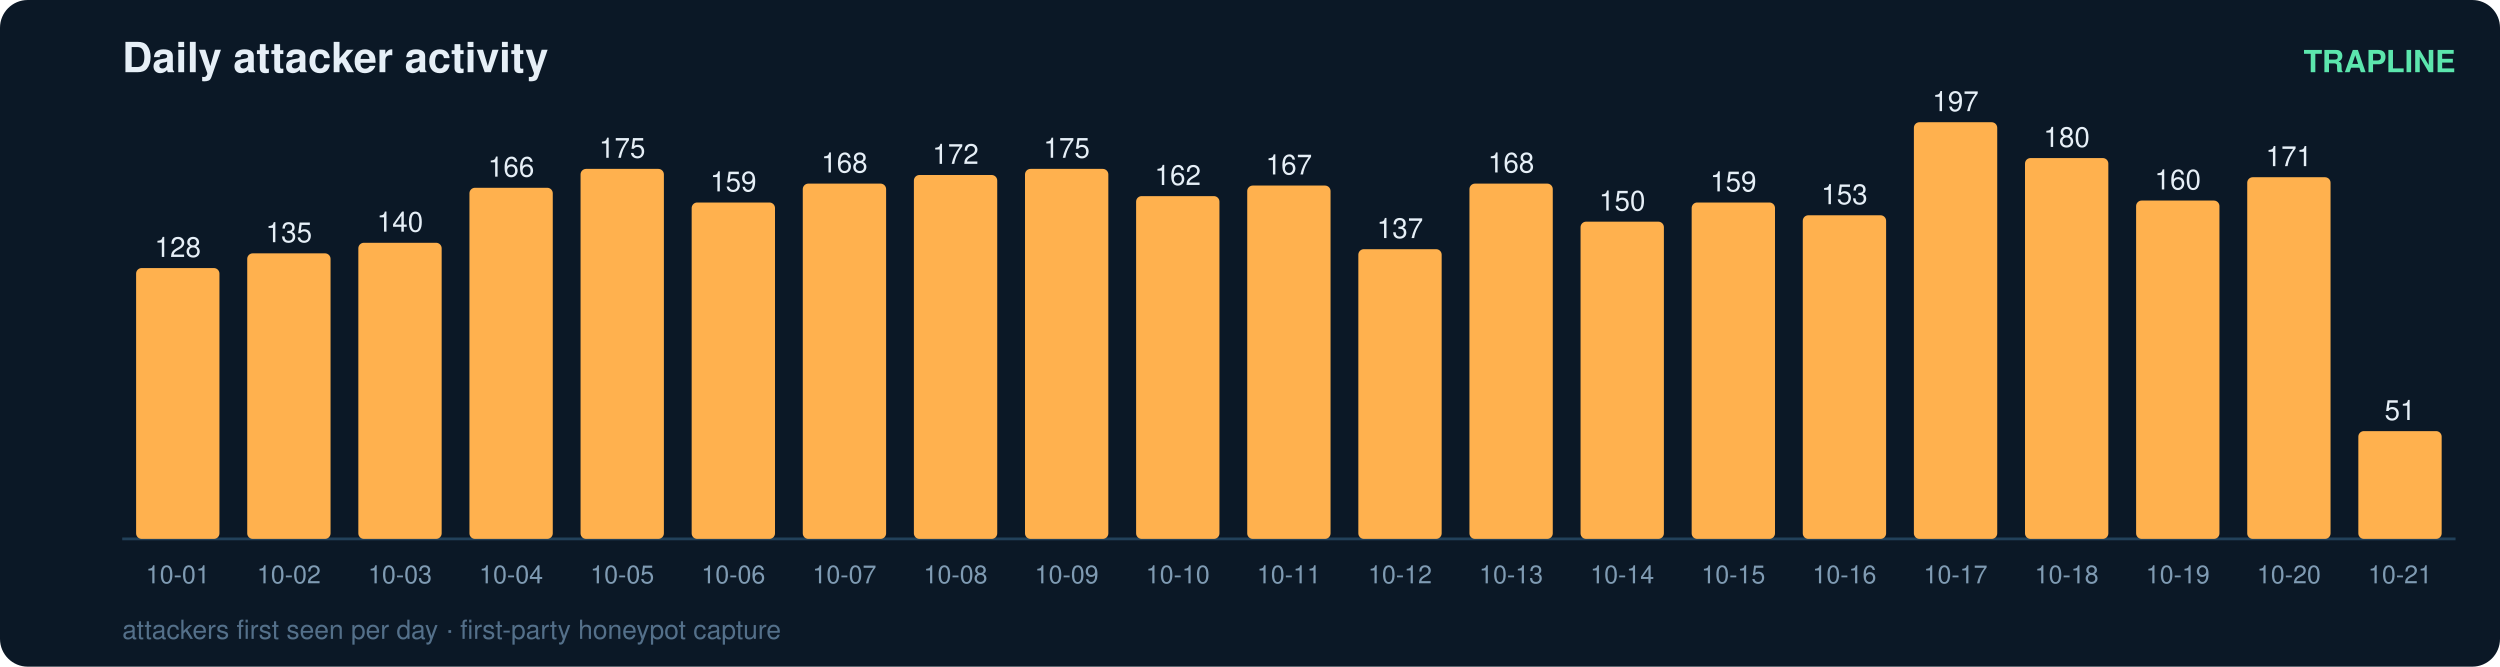
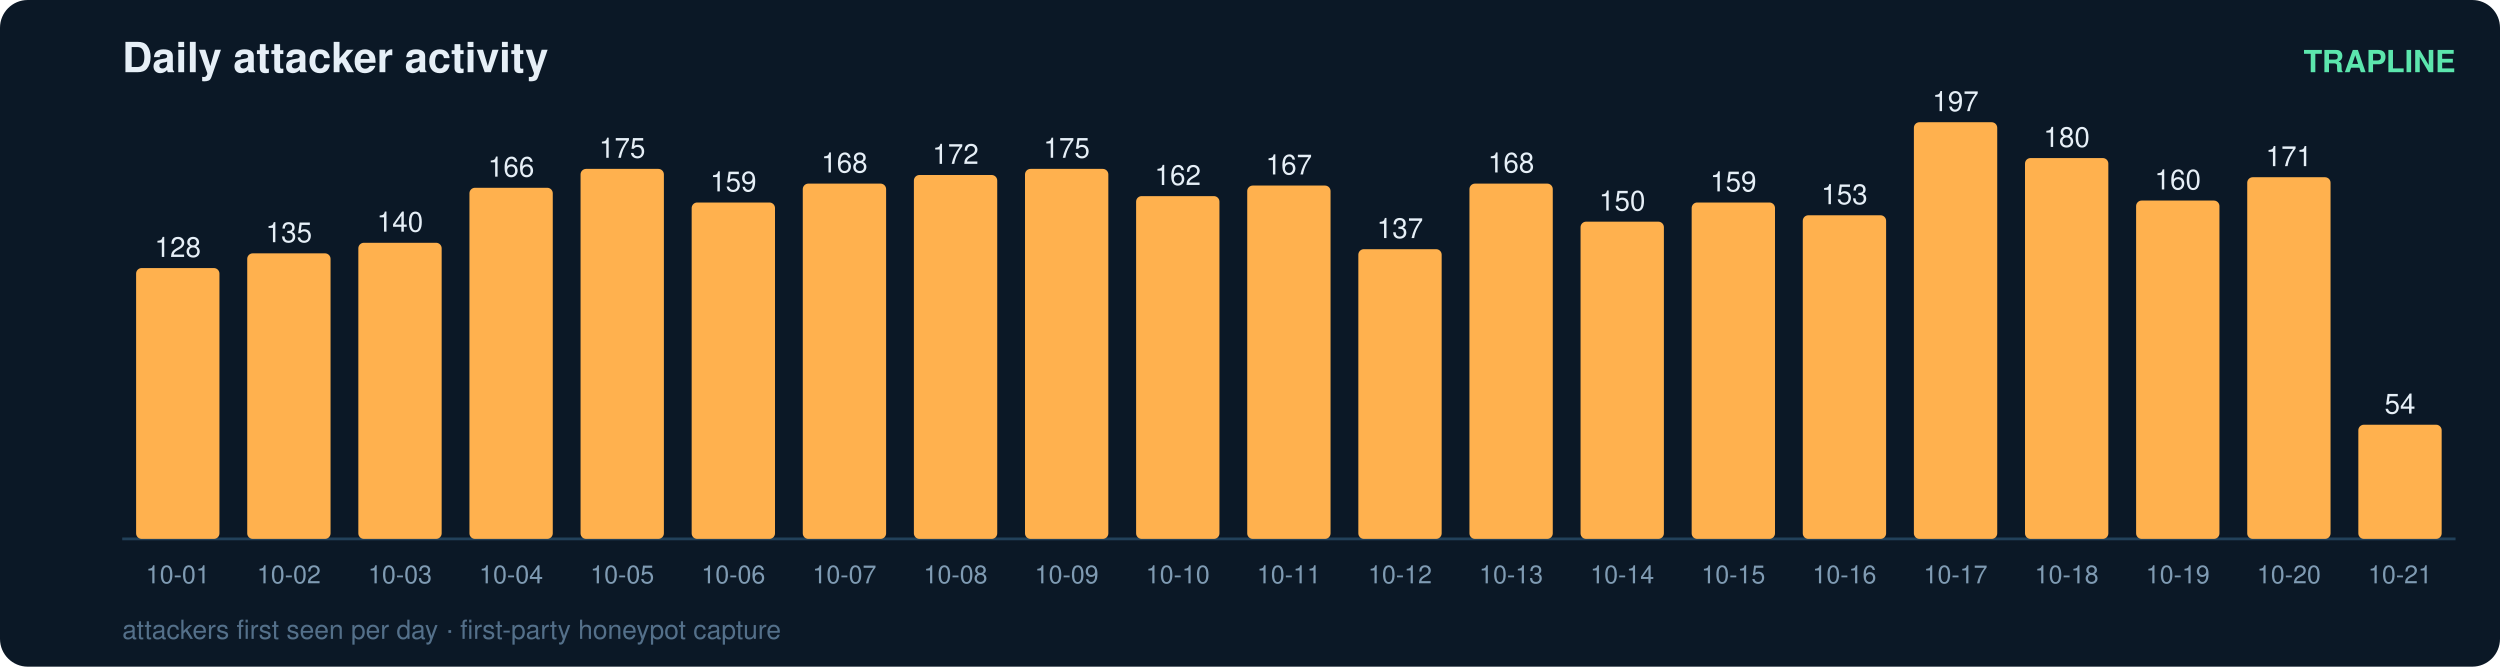
<svg xmlns="http://www.w3.org/2000/svg" width="900" height="240" viewBox="0 0 900 240" font-family="ui-sans-serif,Segoe UI,Helvetica,Arial">
  <rect width="900" height="240" rx="10" fill="#0b1826" />
  <text x="44" y="26" fill="#e6eff7" font-size="15" font-weight="700">Daily attacker activity</text>
  <text x="884" y="26" fill="#5ce6ad" font-size="11" text-anchor="end" font-weight="600">TRAPLINE</text>
  <line x1="44" y1="194" x2="884" y2="194" stroke="#22415a" stroke-width="1" />
  <rect x="49" y="96.5" width="30" height="97.5" rx="2" fill="#ffb14e" />
  <text x="64.0" y="92.5" fill="#e6eff7" font-size="10" text-anchor="middle" font-variant-numeric="tabular-nums">128</text>
  <text x="64.0" y="210.0" fill="#7f9bb3" font-size="9" text-anchor="middle">10-01</text>
  <rect x="89" y="91.2" width="30" height="102.8" rx="2" fill="#ffb14e" />
  <text x="104.0" y="87.2" fill="#e6eff7" font-size="10" text-anchor="middle" font-variant-numeric="tabular-nums">135</text>
  <text x="104.0" y="210.0" fill="#7f9bb3" font-size="9" text-anchor="middle">10-02</text>
  <rect x="129" y="87.4" width="30" height="106.6" rx="2" fill="#ffb14e" />
  <text x="144.0" y="83.4" fill="#e6eff7" font-size="10" text-anchor="middle" font-variant-numeric="tabular-nums">140</text>
  <text x="144.0" y="210.0" fill="#7f9bb3" font-size="9" text-anchor="middle">10-03</text>
  <rect x="169" y="67.6" width="30" height="126.4" rx="2" fill="#ffb14e" />
  <text x="184.0" y="63.6" fill="#e6eff7" font-size="10" text-anchor="middle" font-variant-numeric="tabular-nums">166</text>
  <text x="184.0" y="210.0" fill="#7f9bb3" font-size="9" text-anchor="middle">10-04</text>
  <rect x="209" y="60.8" width="30" height="133.2" rx="2" fill="#ffb14e" />
  <text x="224.0" y="56.8" fill="#e6eff7" font-size="10" text-anchor="middle" font-variant-numeric="tabular-nums">175</text>
  <text x="224.0" y="210.0" fill="#7f9bb3" font-size="9" text-anchor="middle">10-05</text>
  <rect x="249" y="72.9" width="30" height="121.1" rx="2" fill="#ffb14e" />
  <text x="264.0" y="68.9" fill="#e6eff7" font-size="10" text-anchor="middle" font-variant-numeric="tabular-nums">159</text>
  <text x="264.0" y="210.0" fill="#7f9bb3" font-size="9" text-anchor="middle">10-06</text>
  <rect x="289" y="66.1" width="30" height="127.9" rx="2" fill="#ffb14e" />
  <text x="304.0" y="62.1" fill="#e6eff7" font-size="10" text-anchor="middle" font-variant-numeric="tabular-nums">168</text>
  <text x="304.0" y="210.0" fill="#7f9bb3" font-size="9" text-anchor="middle">10-07</text>
  <rect x="329" y="63.0" width="30" height="131.0" rx="2" fill="#ffb14e" />
  <text x="344.0" y="59.0" fill="#e6eff7" font-size="10" text-anchor="middle" font-variant-numeric="tabular-nums">172</text>
  <text x="344.0" y="210.0" fill="#7f9bb3" font-size="9" text-anchor="middle">10-08</text>
  <rect x="369" y="60.8" width="30" height="133.2" rx="2" fill="#ffb14e" />
  <text x="384.0" y="56.8" fill="#e6eff7" font-size="10" text-anchor="middle" font-variant-numeric="tabular-nums">175</text>
  <text x="384.0" y="210.0" fill="#7f9bb3" font-size="9" text-anchor="middle">10-09</text>
  <rect x="409" y="70.6" width="30" height="123.4" rx="2" fill="#ffb14e" />
  <text x="424.0" y="66.6" fill="#e6eff7" font-size="10" text-anchor="middle" font-variant-numeric="tabular-nums">162</text>
  <text x="424.0" y="210.0" fill="#7f9bb3" font-size="9" text-anchor="middle">10-10</text>
  <rect x="449" y="66.8" width="30" height="127.2" rx="2" fill="#ffb14e" />
  <text x="464.0" y="62.8" fill="#e6eff7" font-size="10" text-anchor="middle" font-variant-numeric="tabular-nums">167</text>
  <text x="464.0" y="210.0" fill="#7f9bb3" font-size="9" text-anchor="middle">10-11</text>
  <rect x="489" y="89.7" width="30" height="104.3" rx="2" fill="#ffb14e" />
  <text x="504.0" y="85.7" fill="#e6eff7" font-size="10" text-anchor="middle" font-variant-numeric="tabular-nums">137</text>
  <text x="504.0" y="210.0" fill="#7f9bb3" font-size="9" text-anchor="middle">10-12</text>
  <rect x="529" y="66.1" width="30" height="127.9" rx="2" fill="#ffb14e" />
  <text x="544.0" y="62.1" fill="#e6eff7" font-size="10" text-anchor="middle" font-variant-numeric="tabular-nums">168</text>
  <text x="544.0" y="210.0" fill="#7f9bb3" font-size="9" text-anchor="middle">10-13</text>
  <rect x="569" y="79.8" width="30" height="114.2" rx="2" fill="#ffb14e" />
  <text x="584.0" y="75.8" fill="#e6eff7" font-size="10" text-anchor="middle" font-variant-numeric="tabular-nums">150</text>
  <text x="584.0" y="210.0" fill="#7f9bb3" font-size="9" text-anchor="middle">10-14</text>
  <rect x="609" y="72.9" width="30" height="121.1" rx="2" fill="#ffb14e" />
  <text x="624.0" y="68.9" fill="#e6eff7" font-size="10" text-anchor="middle" font-variant-numeric="tabular-nums">159</text>
  <text x="624.0" y="210.0" fill="#7f9bb3" font-size="9" text-anchor="middle">10-15</text>
  <rect x="649" y="77.5" width="30" height="116.5" rx="2" fill="#ffb14e" />
  <text x="664.0" y="73.5" fill="#e6eff7" font-size="10" text-anchor="middle" font-variant-numeric="tabular-nums">153</text>
  <text x="664.0" y="210.0" fill="#7f9bb3" font-size="9" text-anchor="middle">10-16</text>
  <rect x="689" y="44.0" width="30" height="150.0" rx="2" fill="#ffb14e" />
  <text x="704.0" y="40.0" fill="#e6eff7" font-size="10" text-anchor="middle" font-variant-numeric="tabular-nums">197</text>
  <text x="704.0" y="210.0" fill="#7f9bb3" font-size="9" text-anchor="middle">10-17</text>
  <rect x="729" y="56.9" width="30" height="137.1" rx="2" fill="#ffb14e" />
  <text x="744.0" y="52.9" fill="#e6eff7" font-size="10" text-anchor="middle" font-variant-numeric="tabular-nums">180</text>
  <text x="744.0" y="210.0" fill="#7f9bb3" font-size="9" text-anchor="middle">10-18</text>
  <rect x="769" y="72.2" width="30" height="121.8" rx="2" fill="#ffb14e" />
  <text x="784.0" y="68.2" fill="#e6eff7" font-size="10" text-anchor="middle" font-variant-numeric="tabular-nums">160</text>
  <text x="784.0" y="210.0" fill="#7f9bb3" font-size="9" text-anchor="middle">10-19</text>
  <rect x="809" y="63.8" width="30" height="130.2" rx="2" fill="#ffb14e" />
  <text x="824.0" y="59.8" fill="#e6eff7" font-size="10" text-anchor="middle" font-variant-numeric="tabular-nums">171</text>
  <text x="824.0" y="210.0" fill="#7f9bb3" font-size="9" text-anchor="middle">10-20</text>
-   <rect x="849" y="155.2" width="30" height="38.8" rx="2" fill="#ffb14e" />
-   <text x="864.0" y="151.2" fill="#e6eff7" font-size="10" text-anchor="middle" font-variant-numeric="tabular-nums">51</text>
+   <rect x="849" y="152.9" width="30" height="41.1" rx="2" fill="#ffb14e" />
+   <text x="864.0" y="148.9" fill="#e6eff7" font-size="10" text-anchor="middle" font-variant-numeric="tabular-nums">54</text>
  <text x="864.0" y="210.0" fill="#7f9bb3" font-size="9" text-anchor="middle">10-21</text>
  <text x="44" y="230" fill="#54708a" font-size="9.5">attackers first seen per day · first-party honeypot capture</text>
</svg>
